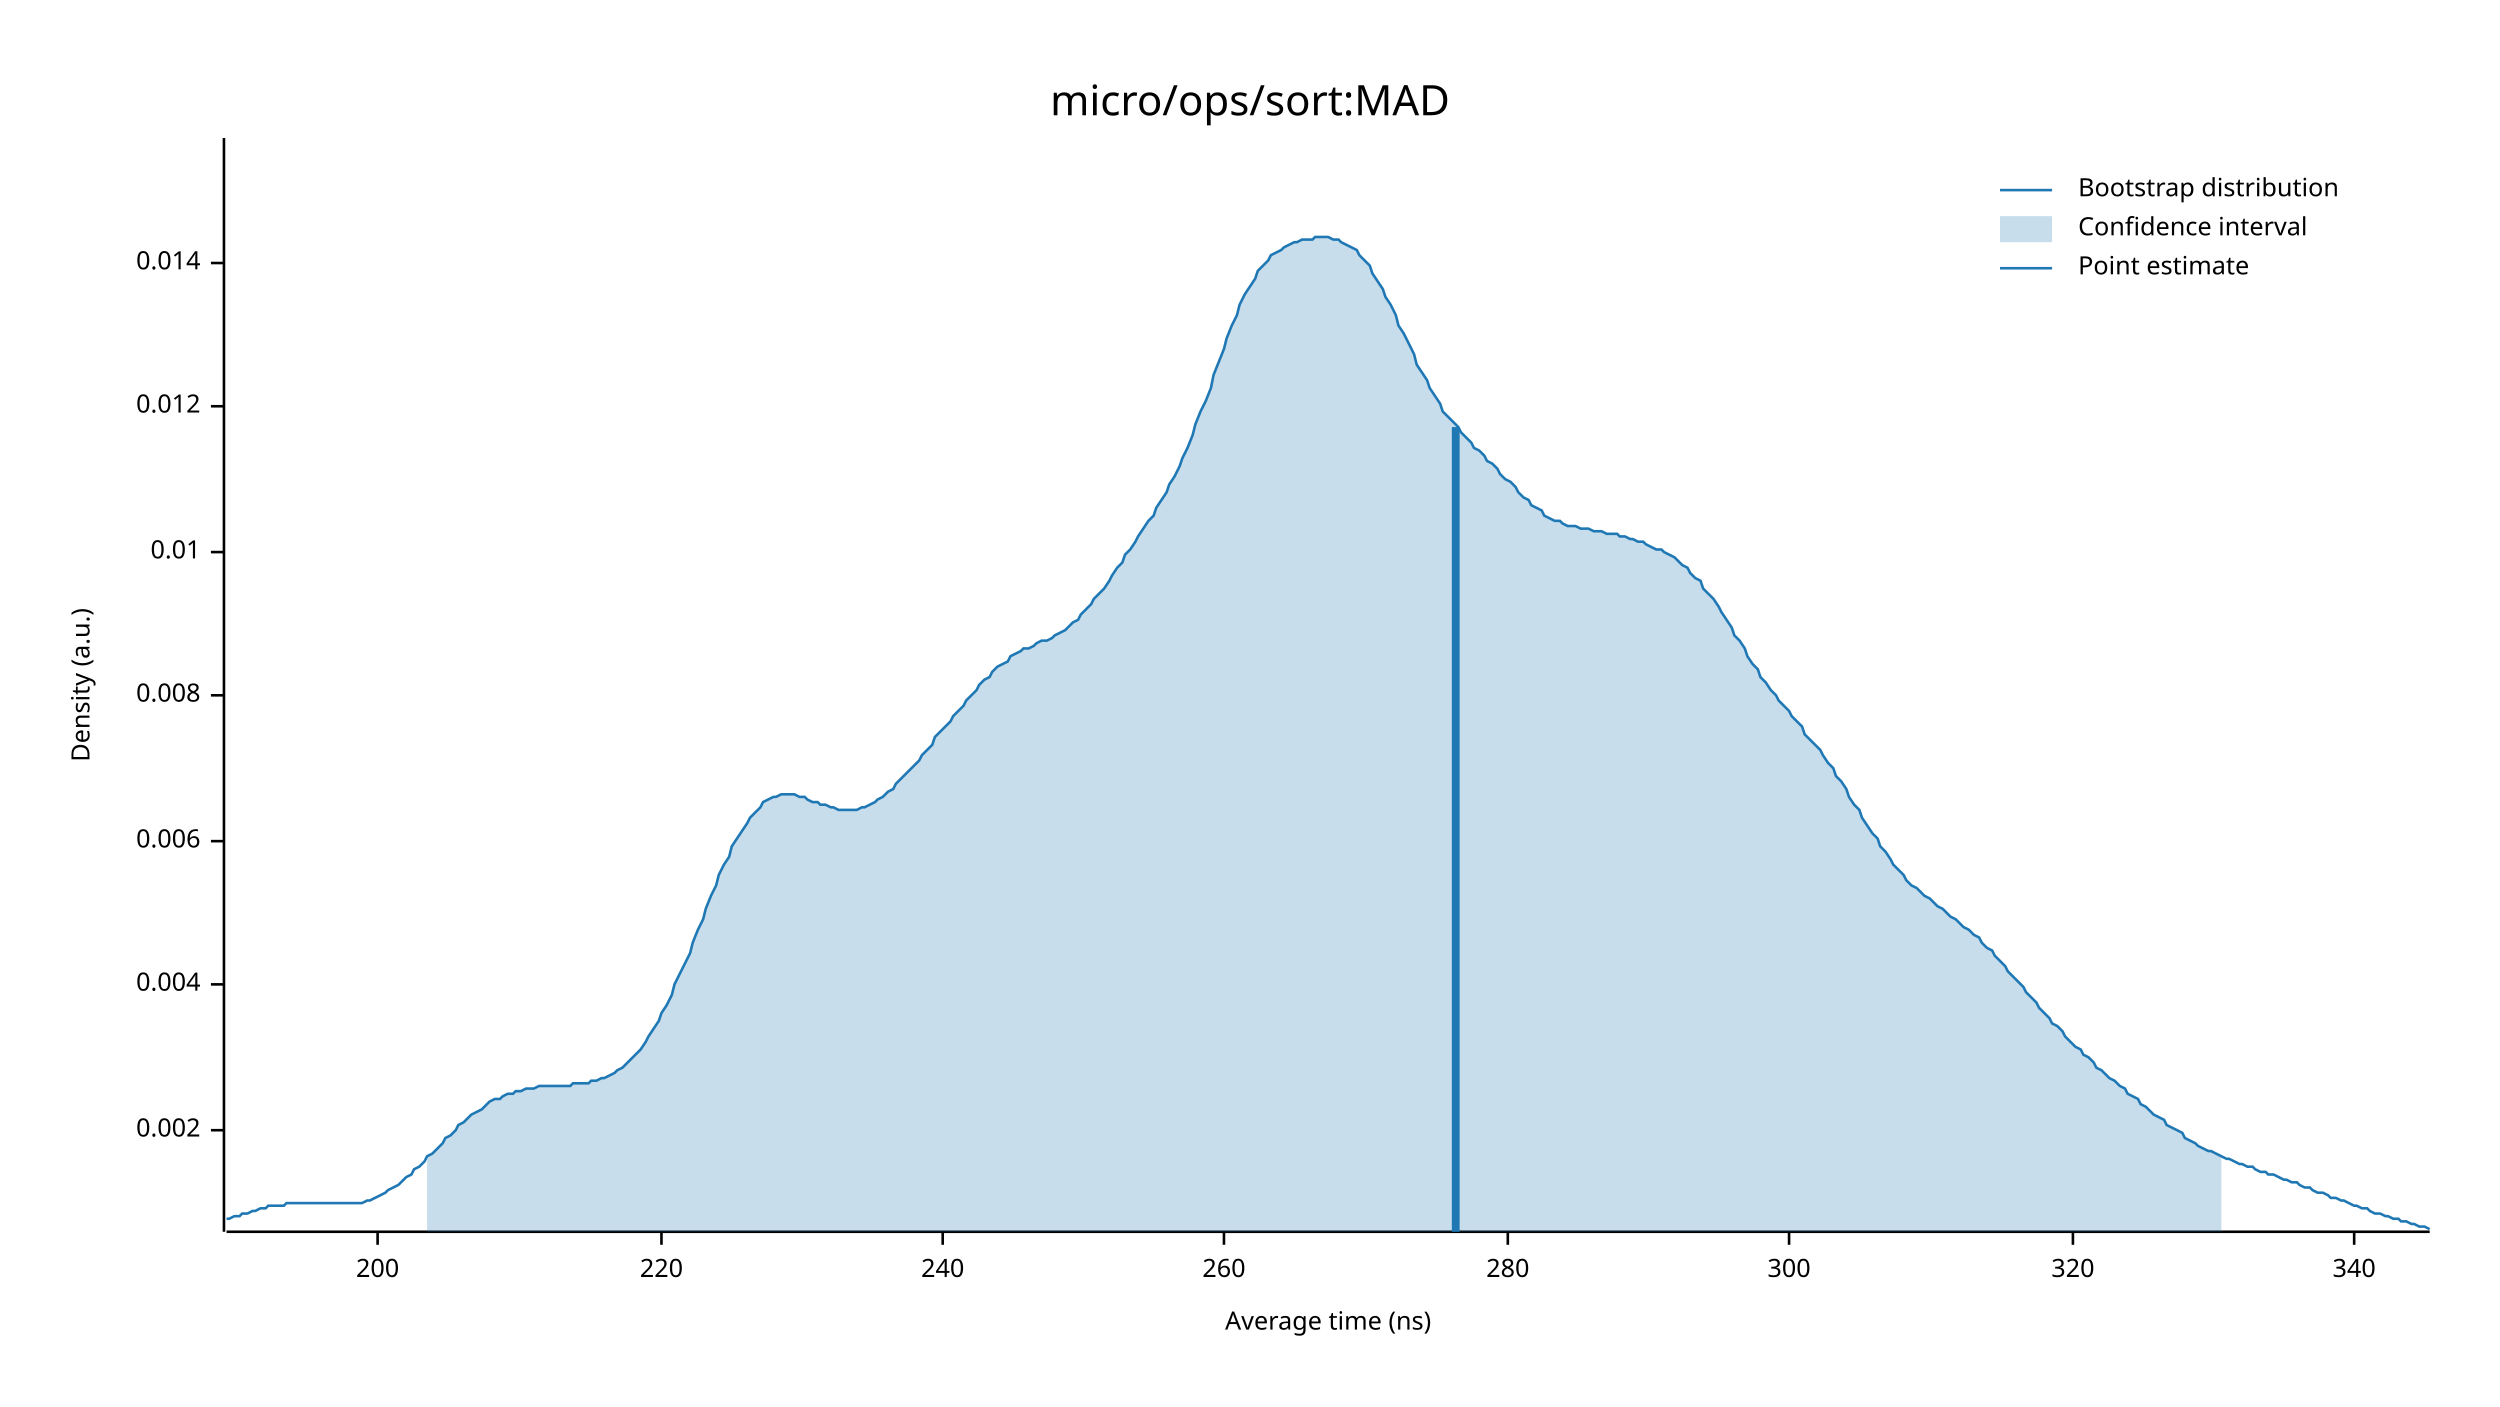
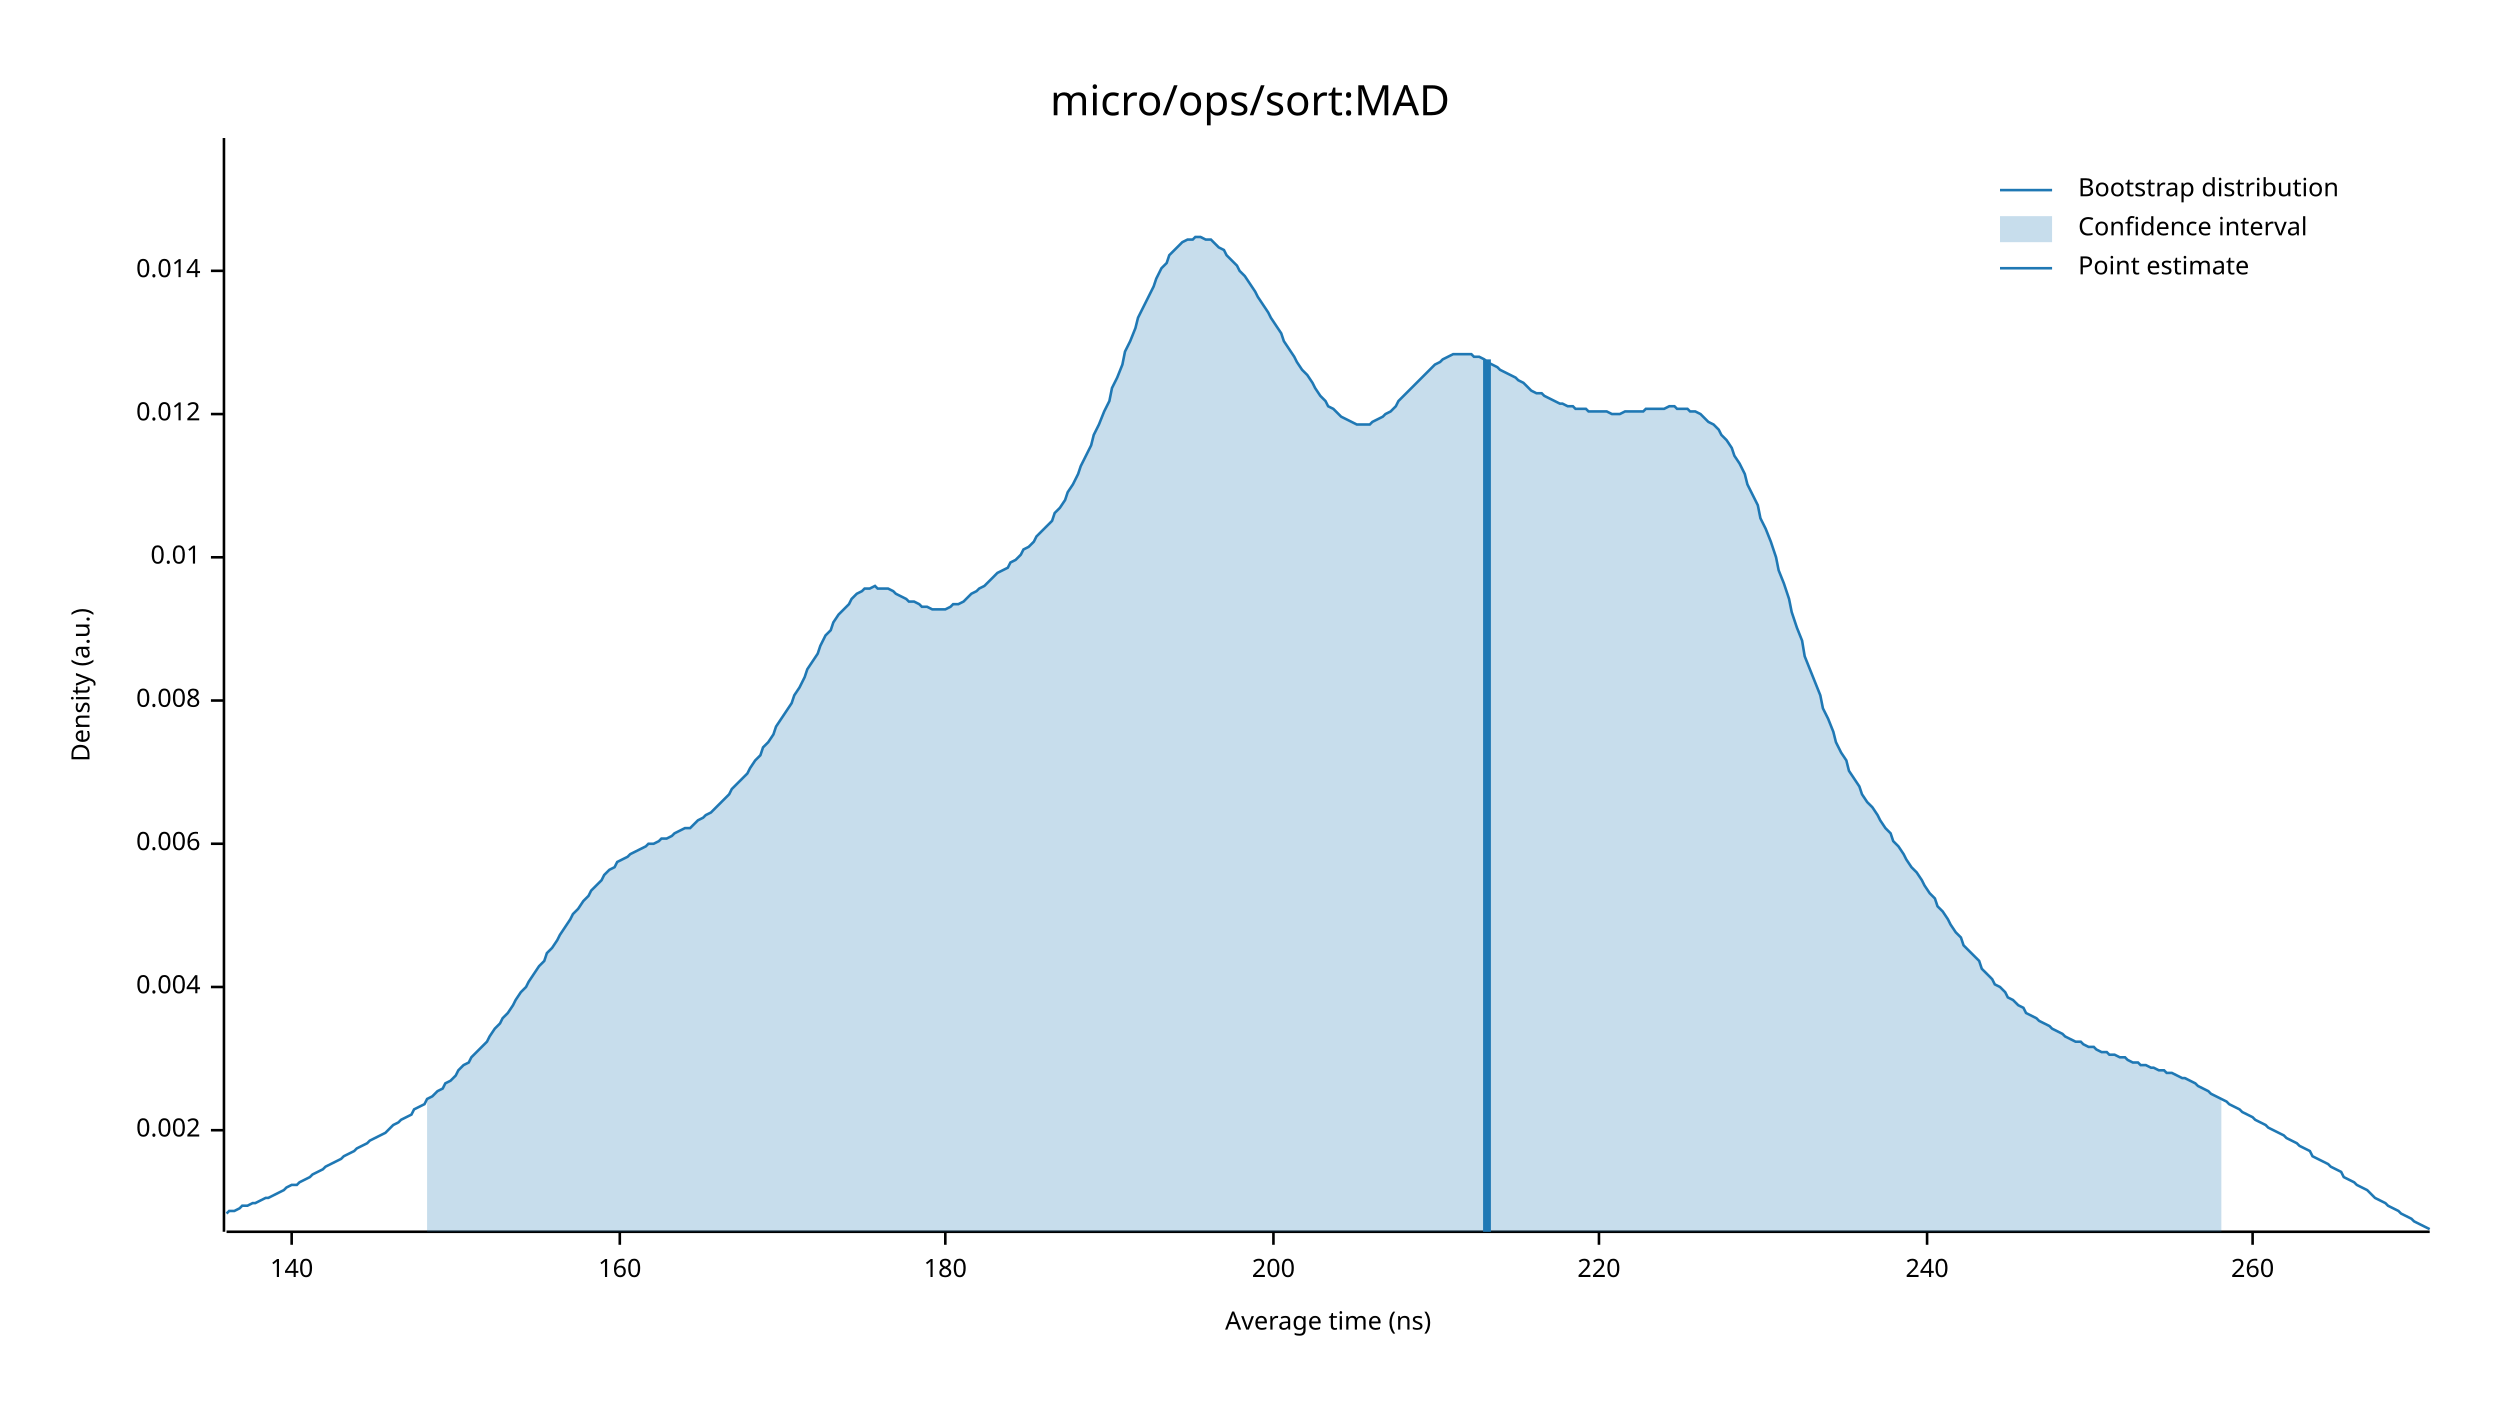
<svg xmlns="http://www.w3.org/2000/svg" width="960" height="540" viewBox="0 0 960 540">
  <text x="480" y="32" dy="0.76em" text-anchor="middle" font-family="sans-serif" font-size="16.129" opacity="1" fill="#000000">
micro/ops/sort:MAD
</text>
  <text x="27" y="263" dy="0.76em" text-anchor="middle" font-family="sans-serif" font-size="9.677" opacity="1" fill="#000000" transform="rotate(270, 27, 263)">
Density (a.u.)
</text>
  <text x="510" y="513" dy="-0.5ex" text-anchor="middle" font-family="sans-serif" font-size="9.677" opacity="1" fill="#000000">
Average time (ns)
</text>
  <polyline fill="none" opacity="1" stroke="#000000" stroke-width="1" points="86,53 86,473 " />
  <text x="77" y="434" dy="0.5ex" text-anchor="end" font-family="sans-serif" font-size="9.677" opacity="1" fill="#000000">
0.002
</text>
  <polyline fill="none" opacity="1" stroke="#000000" stroke-width="1" points="81,434 86,434 " />
-   <text x="77" y="378" dy="0.5ex" text-anchor="end" font-family="sans-serif" font-size="9.677" opacity="1" fill="#000000">
+   <text x="77" y="379" dy="0.5ex" text-anchor="end" font-family="sans-serif" font-size="9.677" opacity="1" fill="#000000">
0.004
</text>
-   <polyline fill="none" opacity="1" stroke="#000000" stroke-width="1" points="81,378 86,378 " />
-   <text x="77" y="323" dy="0.5ex" text-anchor="end" font-family="sans-serif" font-size="9.677" opacity="1" fill="#000000">
+   <polyline fill="none" opacity="1" stroke="#000000" stroke-width="1" points="81,379 86,379 " />
+   <text x="77" y="324" dy="0.5ex" text-anchor="end" font-family="sans-serif" font-size="9.677" opacity="1" fill="#000000">
0.006
</text>
-   <polyline fill="none" opacity="1" stroke="#000000" stroke-width="1" points="81,323 86,323 " />
-   <text x="77" y="267" dy="0.5ex" text-anchor="end" font-family="sans-serif" font-size="9.677" opacity="1" fill="#000000">
+   <polyline fill="none" opacity="1" stroke="#000000" stroke-width="1" points="81,324 86,324 " />
+   <text x="77" y="269" dy="0.5ex" text-anchor="end" font-family="sans-serif" font-size="9.677" opacity="1" fill="#000000">
0.008
</text>
-   <polyline fill="none" opacity="1" stroke="#000000" stroke-width="1" points="81,267 86,267 " />
-   <text x="77" y="212" dy="0.5ex" text-anchor="end" font-family="sans-serif" font-size="9.677" opacity="1" fill="#000000">
+   <polyline fill="none" opacity="1" stroke="#000000" stroke-width="1" points="81,269 86,269 " />
+   <text x="77" y="214" dy="0.5ex" text-anchor="end" font-family="sans-serif" font-size="9.677" opacity="1" fill="#000000">
0.01
</text>
-   <polyline fill="none" opacity="1" stroke="#000000" stroke-width="1" points="81,212 86,212 " />
-   <text x="77" y="156" dy="0.5ex" text-anchor="end" font-family="sans-serif" font-size="9.677" opacity="1" fill="#000000">
+   <polyline fill="none" opacity="1" stroke="#000000" stroke-width="1" points="81,214 86,214 " />
+   <text x="77" y="159" dy="0.5ex" text-anchor="end" font-family="sans-serif" font-size="9.677" opacity="1" fill="#000000">
0.012
</text>
-   <polyline fill="none" opacity="1" stroke="#000000" stroke-width="1" points="81,156 86,156 " />
-   <text x="77" y="101" dy="0.5ex" text-anchor="end" font-family="sans-serif" font-size="9.677" opacity="1" fill="#000000">
+   <polyline fill="none" opacity="1" stroke="#000000" stroke-width="1" points="81,159 86,159 " />
+   <text x="77" y="104" dy="0.5ex" text-anchor="end" font-family="sans-serif" font-size="9.677" opacity="1" fill="#000000">
0.014
</text>
-   <polyline fill="none" opacity="1" stroke="#000000" stroke-width="1" points="81,101 86,101 " />
+   <polyline fill="none" opacity="1" stroke="#000000" stroke-width="1" points="81,104 86,104 " />
  <polyline fill="none" opacity="1" stroke="#000000" stroke-width="1" points="87,473 933,473 " />
-   <text x="145" y="483" dy="0.76em" text-anchor="middle" font-family="sans-serif" font-size="9.677" opacity="1" fill="#000000">
+   <text x="112" y="483" dy="0.76em" text-anchor="middle" font-family="sans-serif" font-size="9.677" opacity="1" fill="#000000">
+ 140
+ </text>
+   <polyline fill="none" opacity="1" stroke="#000000" stroke-width="1" points="112,473 112,478 " />
+   <text x="238" y="483" dy="0.76em" text-anchor="middle" font-family="sans-serif" font-size="9.677" opacity="1" fill="#000000">
+ 160
+ </text>
+   <polyline fill="none" opacity="1" stroke="#000000" stroke-width="1" points="238,473 238,478 " />
+   <text x="363" y="483" dy="0.76em" text-anchor="middle" font-family="sans-serif" font-size="9.677" opacity="1" fill="#000000">
+ 180
+ </text>
+   <polyline fill="none" opacity="1" stroke="#000000" stroke-width="1" points="363,473 363,478 " />
+   <text x="489" y="483" dy="0.76em" text-anchor="middle" font-family="sans-serif" font-size="9.677" opacity="1" fill="#000000">
200
</text>
-   <polyline fill="none" opacity="1" stroke="#000000" stroke-width="1" points="145,473 145,478 " />
-   <text x="254" y="483" dy="0.76em" text-anchor="middle" font-family="sans-serif" font-size="9.677" opacity="1" fill="#000000">
+   <polyline fill="none" opacity="1" stroke="#000000" stroke-width="1" points="489,473 489,478 " />
+   <text x="614" y="483" dy="0.76em" text-anchor="middle" font-family="sans-serif" font-size="9.677" opacity="1" fill="#000000">
220
</text>
-   <polyline fill="none" opacity="1" stroke="#000000" stroke-width="1" points="254,473 254,478 " />
-   <text x="362" y="483" dy="0.76em" text-anchor="middle" font-family="sans-serif" font-size="9.677" opacity="1" fill="#000000">
+   <polyline fill="none" opacity="1" stroke="#000000" stroke-width="1" points="614,473 614,478 " />
+   <text x="740" y="483" dy="0.76em" text-anchor="middle" font-family="sans-serif" font-size="9.677" opacity="1" fill="#000000">
240
</text>
-   <polyline fill="none" opacity="1" stroke="#000000" stroke-width="1" points="362,473 362,478 " />
-   <text x="470" y="483" dy="0.76em" text-anchor="middle" font-family="sans-serif" font-size="9.677" opacity="1" fill="#000000">
+   <polyline fill="none" opacity="1" stroke="#000000" stroke-width="1" points="740,473 740,478 " />
+   <text x="865" y="483" dy="0.76em" text-anchor="middle" font-family="sans-serif" font-size="9.677" opacity="1" fill="#000000">
260
</text>
-   <polyline fill="none" opacity="1" stroke="#000000" stroke-width="1" points="470,473 470,478 " />
-   <text x="579" y="483" dy="0.76em" text-anchor="middle" font-family="sans-serif" font-size="9.677" opacity="1" fill="#000000">
- 280
- </text>
-   <polyline fill="none" opacity="1" stroke="#000000" stroke-width="1" points="579,473 579,478 " />
-   <text x="687" y="483" dy="0.76em" text-anchor="middle" font-family="sans-serif" font-size="9.677" opacity="1" fill="#000000">
- 300
- </text>
-   <polyline fill="none" opacity="1" stroke="#000000" stroke-width="1" points="687,473 687,478 " />
-   <text x="796" y="483" dy="0.76em" text-anchor="middle" font-family="sans-serif" font-size="9.677" opacity="1" fill="#000000">
- 320
- </text>
-   <polyline fill="none" opacity="1" stroke="#000000" stroke-width="1" points="796,473 796,478 " />
-   <text x="904" y="483" dy="0.76em" text-anchor="middle" font-family="sans-serif" font-size="9.677" opacity="1" fill="#000000">
- 340
- </text>
-   <polyline fill="none" opacity="1" stroke="#000000" stroke-width="1" points="904,473 904,478 " />
-   <polyline fill="none" opacity="1" stroke="#1F78B4" stroke-width="1" points="87,468 88,468 90,467 92,467 93,466 95,466 97,465 98,465 100,464 102,464 103,463 105,463 107,463 109,463 110,462 112,462 114,462 115,462 117,462 119,462 120,462 122,462 124,462 125,462 127,462 129,462 131,462 132,462 134,462 136,462 137,462 139,462 141,461 142,461 144,460 146,459 148,458 149,457 151,456 153,455 154,454 156,452 158,451 159,449 161,448 163,446 164,444 166,443 168,441 170,439 171,437 173,436 175,434 176,432 178,431 180,429 181,428 183,427 185,426 187,424 188,423 190,422 192,422 193,421 195,420 197,420 198,419 200,419 202,418 203,418 205,418 207,417 209,417 210,417 212,417 214,417 215,417 217,417 219,417 220,416 222,416 224,416 226,416 227,415 229,415 231,414 232,414 234,413 236,412 237,411 239,410 241,408 242,407 244,405 246,403 248,400 249,398 251,395 253,392 254,389 256,386 258,382 259,378 261,374 263,370 265,366 266,362 268,357 270,353 271,349 273,344 275,340 276,336 278,332 280,329 281,325 283,322 285,319 287,316 288,314 290,312 292,310 293,308 295,307 297,306 298,306 300,305 302,305 304,305 305,305 307,306 309,306 310,307 312,308 314,308 315,309 317,309 319,310 320,310 322,311 324,311 326,311 327,311 329,311 331,310 332,310 334,309 336,308 337,307 339,306 341,304 343,303 344,301 346,299 348,297 349,296 351,294 353,292 354,290 356,288 358,286 359,283 361,281 363,279 365,277 366,275 368,273 370,271 371,269 373,267 375,265 376,263 378,261 380,260 381,258 383,256 385,255 387,254 388,252 390,251 392,250 393,249 395,249 397,248 398,247 400,246 402,246 404,245 405,244 407,243 409,242 410,241 412,239 414,238 415,236 417,234 419,232 420,230 422,228 424,226 426,223 427,221 429,218 431,216 432,213 434,211 436,208 437,206 439,203 441,200 443,198 444,195 446,192 448,189 449,186 451,183 453,179 454,176 456,172 458,167 459,163 461,158 463,154 465,149 466,144 468,139 470,134 471,130 473,125 475,121 476,117 478,113 480,110 482,107 483,104 485,102 487,100 488,98 490,97 492,96 493,95 495,94 497,93 498,93 500,92 502,92 504,92 505,91 507,91 509,91 510,91 512,92 514,92 515,93 517,94 519,95 521,96 522,98 524,100 526,102 527,105 529,108 531,111 532,114 534,117 536,121 537,125 539,128 541,132 543,136 544,140 546,143 548,146 549,149 551,152 553,155 554,158 556,160 558,162 560,164 561,166 563,168 565,170 566,172 568,173 570,175 571,177 573,178 575,180 576,182 578,184 580,185 582,187 583,189 585,191 587,192 588,194 590,195 592,196 593,198 595,199 597,200 599,200 600,201 602,202 604,202 605,202 607,203 609,203 610,203 612,204 614,204 615,204 617,205 619,205 621,205 622,206 624,206 626,207 627,207 629,208 631,208 632,209 634,210 636,211 638,211 639,212 641,213 643,214 644,215 646,217 648,218 649,220 651,222 653,223 654,226 656,228 658,230 660,233 661,235 663,238 665,241 666,244 668,246 670,249 671,252 673,255 675,257 676,260 678,262 680,265 682,267 683,269 685,271 687,273 688,275 690,277 692,279 693,282 695,284 697,286 699,288 700,290 702,293 704,295 705,298 707,300 709,303 710,306 712,309 714,311 715,314 717,317 719,320 721,322 722,325 724,327 726,330 727,332 729,334 731,336 732,338 734,340 736,341 738,343 739,344 741,345 743,347 744,348 746,349 748,351 749,352 751,353 753,355 754,356 756,357 758,359 760,360 761,362 763,364 765,365 766,367 768,369 770,371 771,373 773,375 775,377 777,379 778,381 780,383 782,385 783,387 785,389 787,391 788,393 790,394 792,396 793,398 795,400 797,402 799,403 800,405 802,406 804,408 805,410 807,411 809,413 810,414 812,415 814,417 816,418 817,420 819,421 821,422 822,424 824,425 826,427 827,428 829,429 831,430 832,432 834,433 836,434 838,435 839,437 841,438 843,439 844,440 846,441 848,442 849,442 851,443 853,444 855,445 856,445 858,446 860,447 861,447 863,448 865,448 866,449 868,450 870,450 871,451 873,451 875,452 877,453 878,453 880,454 882,454 883,455 885,456 887,456 888,457 890,458 892,458 894,459 895,460 897,460 899,461 900,461 902,462 904,463 905,463 907,464 909,464 910,465 912,466 914,466 916,467 917,467 919,468 921,468 922,469 924,469 926,470 927,470 929,471 931,471 933,472 " />
-   <polygon opacity="0.25" fill="#1F78B4" points="164,444 166,443 168,441 170,439 171,437 173,436 175,434 176,432 178,431 180,429 181,428 183,427 185,426 187,424 188,423 190,422 192,422 193,421 195,420 197,420 198,419 200,419 202,418 203,418 205,418 207,417 209,417 210,417 212,417 214,417 215,417 217,417 219,417 220,416 222,416 224,416 226,416 227,415 229,415 231,414 232,414 234,413 236,412 237,411 239,410 241,408 242,407 244,405 246,403 248,400 249,398 251,395 253,392 254,389 256,386 258,382 259,378 261,374 263,370 265,366 266,362 268,357 270,353 271,349 273,344 275,340 276,336 278,332 280,329 281,325 283,322 285,319 287,316 288,314 290,312 292,310 293,308 295,307 297,306 298,306 300,305 302,305 304,305 305,305 307,306 309,306 310,307 312,308 314,308 315,309 317,309 319,310 320,310 322,311 324,311 326,311 327,311 329,311 331,310 332,310 334,309 336,308 337,307 339,306 341,304 343,303 344,301 346,299 348,297 349,296 351,294 353,292 354,290 356,288 358,286 359,283 361,281 363,279 365,277 366,275 368,273 370,271 371,269 373,267 375,265 376,263 378,261 380,260 381,258 383,256 385,255 387,254 388,252 390,251 392,250 393,249 395,249 397,248 398,247 400,246 402,246 404,245 405,244 407,243 409,242 410,241 412,239 414,238 415,236 417,234 419,232 420,230 422,228 424,226 426,223 427,221 429,218 431,216 432,213 434,211 436,208 437,206 439,203 441,200 443,198 444,195 446,192 448,189 449,186 451,183 453,179 454,176 456,172 458,167 459,163 461,158 463,154 465,149 466,144 468,139 470,134 471,130 473,125 475,121 476,117 478,113 480,110 482,107 483,104 485,102 487,100 488,98 490,97 492,96 493,95 495,94 497,93 498,93 500,92 502,92 504,92 505,91 507,91 509,91 510,91 512,92 514,92 515,93 517,94 519,95 521,96 522,98 524,100 526,102 527,105 529,108 531,111 532,114 534,117 536,121 537,125 539,128 541,132 543,136 544,140 546,143 548,146 549,149 551,152 553,155 554,158 556,160 558,162 560,164 561,166 563,168 565,170 566,172 568,173 570,175 571,177 573,178 575,180 576,182 578,184 580,185 582,187 583,189 585,191 587,192 588,194 590,195 592,196 593,198 595,199 597,200 599,200 600,201 602,202 604,202 605,202 607,203 609,203 610,203 612,204 614,204 615,204 617,205 619,205 621,205 622,206 624,206 626,207 627,207 629,208 631,208 632,209 634,210 636,211 638,211 639,212 641,213 643,214 644,215 646,217 648,218 649,220 651,222 653,223 654,226 656,228 658,230 660,233 661,235 663,238 665,241 666,244 668,246 670,249 671,252 673,255 675,257 676,260 678,262 680,265 682,267 683,269 685,271 687,273 688,275 690,277 692,279 693,282 695,284 697,286 699,288 700,290 702,293 704,295 705,298 707,300 709,303 710,306 712,309 714,311 715,314 717,317 719,320 721,322 722,325 724,327 726,330 727,332 729,334 731,336 732,338 734,340 736,341 738,343 739,344 741,345 743,347 744,348 746,349 748,351 749,352 751,353 753,355 754,356 756,357 758,359 760,360 761,362 763,364 765,365 766,367 768,369 770,371 771,373 773,375 775,377 777,379 778,381 780,383 782,385 783,387 785,389 787,391 788,393 790,394 792,396 793,398 795,400 797,402 799,403 800,405 802,406 804,408 805,410 807,411 809,413 810,414 812,415 814,417 816,418 817,420 819,421 821,422 822,424 824,425 826,427 827,428 829,429 831,430 832,432 834,433 836,434 838,435 839,437 841,438 843,439 844,440 846,441 848,442 849,442 851,443 853,444 853,473 164,473 " />
-   <polyline fill="none" opacity="1" stroke="#1F78B4" stroke-width="3" points="559,473 559,164 " />
+   <polyline fill="none" opacity="1" stroke="#000000" stroke-width="1" points="865,473 865,478 " />
+   <polyline fill="none" opacity="1" stroke="#1F78B4" stroke-width="1" points="87,466 88,465 90,465 92,464 93,463 95,463 97,462 98,462 100,461 102,460 103,460 105,459 107,458 109,457 110,456 112,455 114,455 115,454 117,453 119,452 120,451 122,450 124,449 125,448 127,447 129,446 131,445 132,444 134,443 136,442 137,441 139,440 141,439 142,438 144,437 146,436 148,435 149,434 151,432 153,431 154,430 156,429 158,428 159,426 161,425 163,424 164,422 166,421 168,419 170,418 171,416 173,415 175,413 176,411 178,409 180,408 181,406 183,404 185,402 187,400 188,398 190,395 192,393 193,391 195,389 197,386 198,384 200,381 202,379 203,377 205,374 207,371 209,369 210,366 212,364 214,361 215,359 217,356 219,353 220,351 222,349 224,346 226,344 227,342 229,340 231,338 232,336 234,334 236,333 237,331 239,330 241,329 242,328 244,327 246,326 248,325 249,324 251,324 253,323 254,322 256,322 258,321 259,320 261,319 263,318 265,318 266,317 268,315 270,314 271,313 273,312 275,310 276,309 278,307 280,305 281,303 283,301 285,299 287,297 288,295 290,292 292,290 293,287 295,285 297,282 298,279 300,276 302,273 304,270 305,267 307,264 309,260 310,257 312,254 314,251 315,248 317,244 319,242 320,239 322,236 324,234 326,232 327,230 329,228 331,227 332,226 334,226 336,225 337,226 339,226 341,226 343,227 344,228 346,229 348,230 349,231 351,231 353,232 354,233 356,233 358,234 359,234 361,234 363,234 365,233 366,232 368,232 370,231 371,230 373,228 375,227 376,226 378,225 380,223 381,222 383,220 385,219 387,218 388,216 390,215 392,213 393,211 395,210 397,208 398,206 400,204 402,202 404,200 405,197 407,195 409,192 410,189 412,186 414,182 415,179 417,175 419,171 420,167 422,163 424,158 426,154 427,149 429,145 431,140 432,135 434,131 436,126 437,122 439,118 441,114 443,110 444,107 446,103 448,101 449,98 451,96 453,94 454,93 456,92 458,92 459,91 461,91 463,92 465,92 466,93 468,95 470,96 471,98 473,100 475,102 476,104 478,106 480,109 482,112 483,114 485,117 487,120 488,122 490,125 492,128 493,131 495,134 497,137 498,139 500,142 502,144 504,147 505,149 507,152 509,154 510,156 512,157 514,159 515,160 517,161 519,162 521,163 522,163 524,163 526,163 527,162 529,161 531,160 532,159 534,158 536,156 537,154 539,152 541,150 543,148 544,147 546,145 548,143 549,142 551,140 553,139 554,138 556,137 558,136 560,136 561,136 563,136 565,136 566,137 568,137 570,138 571,139 573,140 575,141 576,142 578,143 580,144 582,145 583,146 585,147 587,149 588,150 590,151 592,151 593,152 595,153 597,154 599,155 600,155 602,156 604,156 605,157 607,157 609,157 610,158 612,158 614,158 615,158 617,158 619,159 621,159 622,159 624,158 626,158 627,158 629,158 631,158 632,157 634,157 636,157 638,157 639,157 641,156 643,156 644,157 646,157 648,157 649,158 651,158 653,159 654,160 656,162 658,163 660,165 661,167 663,169 665,172 666,175 668,178 670,182 671,186 673,190 675,194 676,199 678,203 680,208 682,214 683,219 685,224 687,230 688,235 690,241 692,246 693,252 695,257 697,262 699,267 700,272 702,276 704,281 705,285 707,289 709,292 710,296 712,299 714,302 715,305 717,308 719,310 721,313 722,315 724,318 726,320 727,323 729,325 731,328 732,330 734,333 736,335 738,338 739,340 741,343 743,345 744,348 746,350 748,353 749,355 751,358 753,360 754,363 756,365 758,367 760,369 761,372 763,374 765,376 766,378 768,379 770,381 771,383 773,384 775,386 777,387 778,389 780,390 782,391 783,392 785,393 787,394 788,395 790,396 792,397 793,398 795,399 797,400 799,400 800,401 802,402 804,402 805,403 807,404 809,404 810,405 812,405 814,406 816,406 817,407 819,408 821,408 822,409 824,409 826,410 827,410 829,411 831,411 832,412 834,412 836,413 838,414 839,414 841,415 843,416 844,417 846,418 848,419 849,420 851,421 853,422 855,423 856,424 858,425 860,426 861,427 863,428 865,429 866,430 868,431 870,432 871,433 873,434 875,435 877,436 878,437 880,438 882,439 883,440 885,441 887,442 888,444 890,445 892,446 894,447 895,448 897,449 899,450 900,452 902,453 904,454 905,455 907,456 909,457 910,458 912,460 914,461 916,462 917,463 919,464 921,465 922,466 924,467 926,468 927,469 929,470 931,471 933,472 " />
+   <polygon opacity="0.25" fill="#1F78B4" points="164,422 166,421 168,419 170,418 171,416 173,415 175,413 176,411 178,409 180,408 181,406 183,404 185,402 187,400 188,398 190,395 192,393 193,391 195,389 197,386 198,384 200,381 202,379 203,377 205,374 207,371 209,369 210,366 212,364 214,361 215,359 217,356 219,353 220,351 222,349 224,346 226,344 227,342 229,340 231,338 232,336 234,334 236,333 237,331 239,330 241,329 242,328 244,327 246,326 248,325 249,324 251,324 253,323 254,322 256,322 258,321 259,320 261,319 263,318 265,318 266,317 268,315 270,314 271,313 273,312 275,310 276,309 278,307 280,305 281,303 283,301 285,299 287,297 288,295 290,292 292,290 293,287 295,285 297,282 298,279 300,276 302,273 304,270 305,267 307,264 309,260 310,257 312,254 314,251 315,248 317,244 319,242 320,239 322,236 324,234 326,232 327,230 329,228 331,227 332,226 334,226 336,225 337,226 339,226 341,226 343,227 344,228 346,229 348,230 349,231 351,231 353,232 354,233 356,233 358,234 359,234 361,234 363,234 365,233 366,232 368,232 370,231 371,230 373,228 375,227 376,226 378,225 380,223 381,222 383,220 385,219 387,218 388,216 390,215 392,213 393,211 395,210 397,208 398,206 400,204 402,202 404,200 405,197 407,195 409,192 410,189 412,186 414,182 415,179 417,175 419,171 420,167 422,163 424,158 426,154 427,149 429,145 431,140 432,135 434,131 436,126 437,122 439,118 441,114 443,110 444,107 446,103 448,101 449,98 451,96 453,94 454,93 456,92 458,92 459,91 461,91 463,92 465,92 466,93 468,95 470,96 471,98 473,100 475,102 476,104 478,106 480,109 482,112 483,114 485,117 487,120 488,122 490,125 492,128 493,131 495,134 497,137 498,139 500,142 502,144 504,147 505,149 507,152 509,154 510,156 512,157 514,159 515,160 517,161 519,162 521,163 522,163 524,163 526,163 527,162 529,161 531,160 532,159 534,158 536,156 537,154 539,152 541,150 543,148 544,147 546,145 548,143 549,142 551,140 553,139 554,138 556,137 558,136 560,136 561,136 563,136 565,136 566,137 568,137 570,138 571,139 573,140 575,141 576,142 578,143 580,144 582,145 583,146 585,147 587,149 588,150 590,151 592,151 593,152 595,153 597,154 599,155 600,155 602,156 604,156 605,157 607,157 609,157 610,158 612,158 614,158 615,158 617,158 619,159 621,159 622,159 624,158 626,158 627,158 629,158 631,158 632,157 634,157 636,157 638,157 639,157 641,156 643,156 644,157 646,157 648,157 649,158 651,158 653,159 654,160 656,162 658,163 660,165 661,167 663,169 665,172 666,175 668,178 670,182 671,186 673,190 675,194 676,199 678,203 680,208 682,214 683,219 685,224 687,230 688,235 690,241 692,246 693,252 695,257 697,262 699,267 700,272 702,276 704,281 705,285 707,289 709,292 710,296 712,299 714,302 715,305 717,308 719,310 721,313 722,315 724,318 726,320 727,323 729,325 731,328 732,330 734,333 736,335 738,338 739,340 741,343 743,345 744,348 746,350 748,353 749,355 751,358 753,360 754,363 756,365 758,367 760,369 761,372 763,374 765,376 766,378 768,379 770,381 771,383 773,384 775,386 777,387 778,389 780,390 782,391 783,392 785,393 787,394 788,395 790,396 792,397 793,398 795,399 797,400 799,400 800,401 802,402 804,402 805,403 807,404 809,404 810,405 812,405 814,406 816,406 817,407 819,408 821,408 822,409 824,409 826,410 827,410 829,411 831,411 832,412 834,412 836,413 838,414 839,414 841,415 843,416 844,417 846,418 848,419 849,420 851,421 853,422 853,473 164,473 " />
+   <polyline fill="none" opacity="1" stroke="#1F78B4" stroke-width="3" points="571,473 571,138 " />
  <text x="798" y="68" dy="0.76em" text-anchor="start" font-family="sans-serif" font-size="9.677" opacity="1" fill="#000000">
Bootstrap distribution
</text>
  <text x="798" y="83" dy="0.76em" text-anchor="start" font-family="sans-serif" font-size="9.677" opacity="1" fill="#000000">
Confidence interval
</text>
  <text x="798" y="98" dy="0.76em" text-anchor="start" font-family="sans-serif" font-size="9.677" opacity="1" fill="#000000">
Point estimate
</text>
  <polyline fill="none" opacity="1" stroke="#1F78B4" stroke-width="1" points="768,73 788,73 " />
  <rect x="768" y="83" width="20" height="10" opacity="0.25" fill="#1F78B4" stroke="none" />
  <polyline fill="none" opacity="1" stroke="#1F78B4" stroke-width="1" points="768,103 788,103 " />
</svg>
